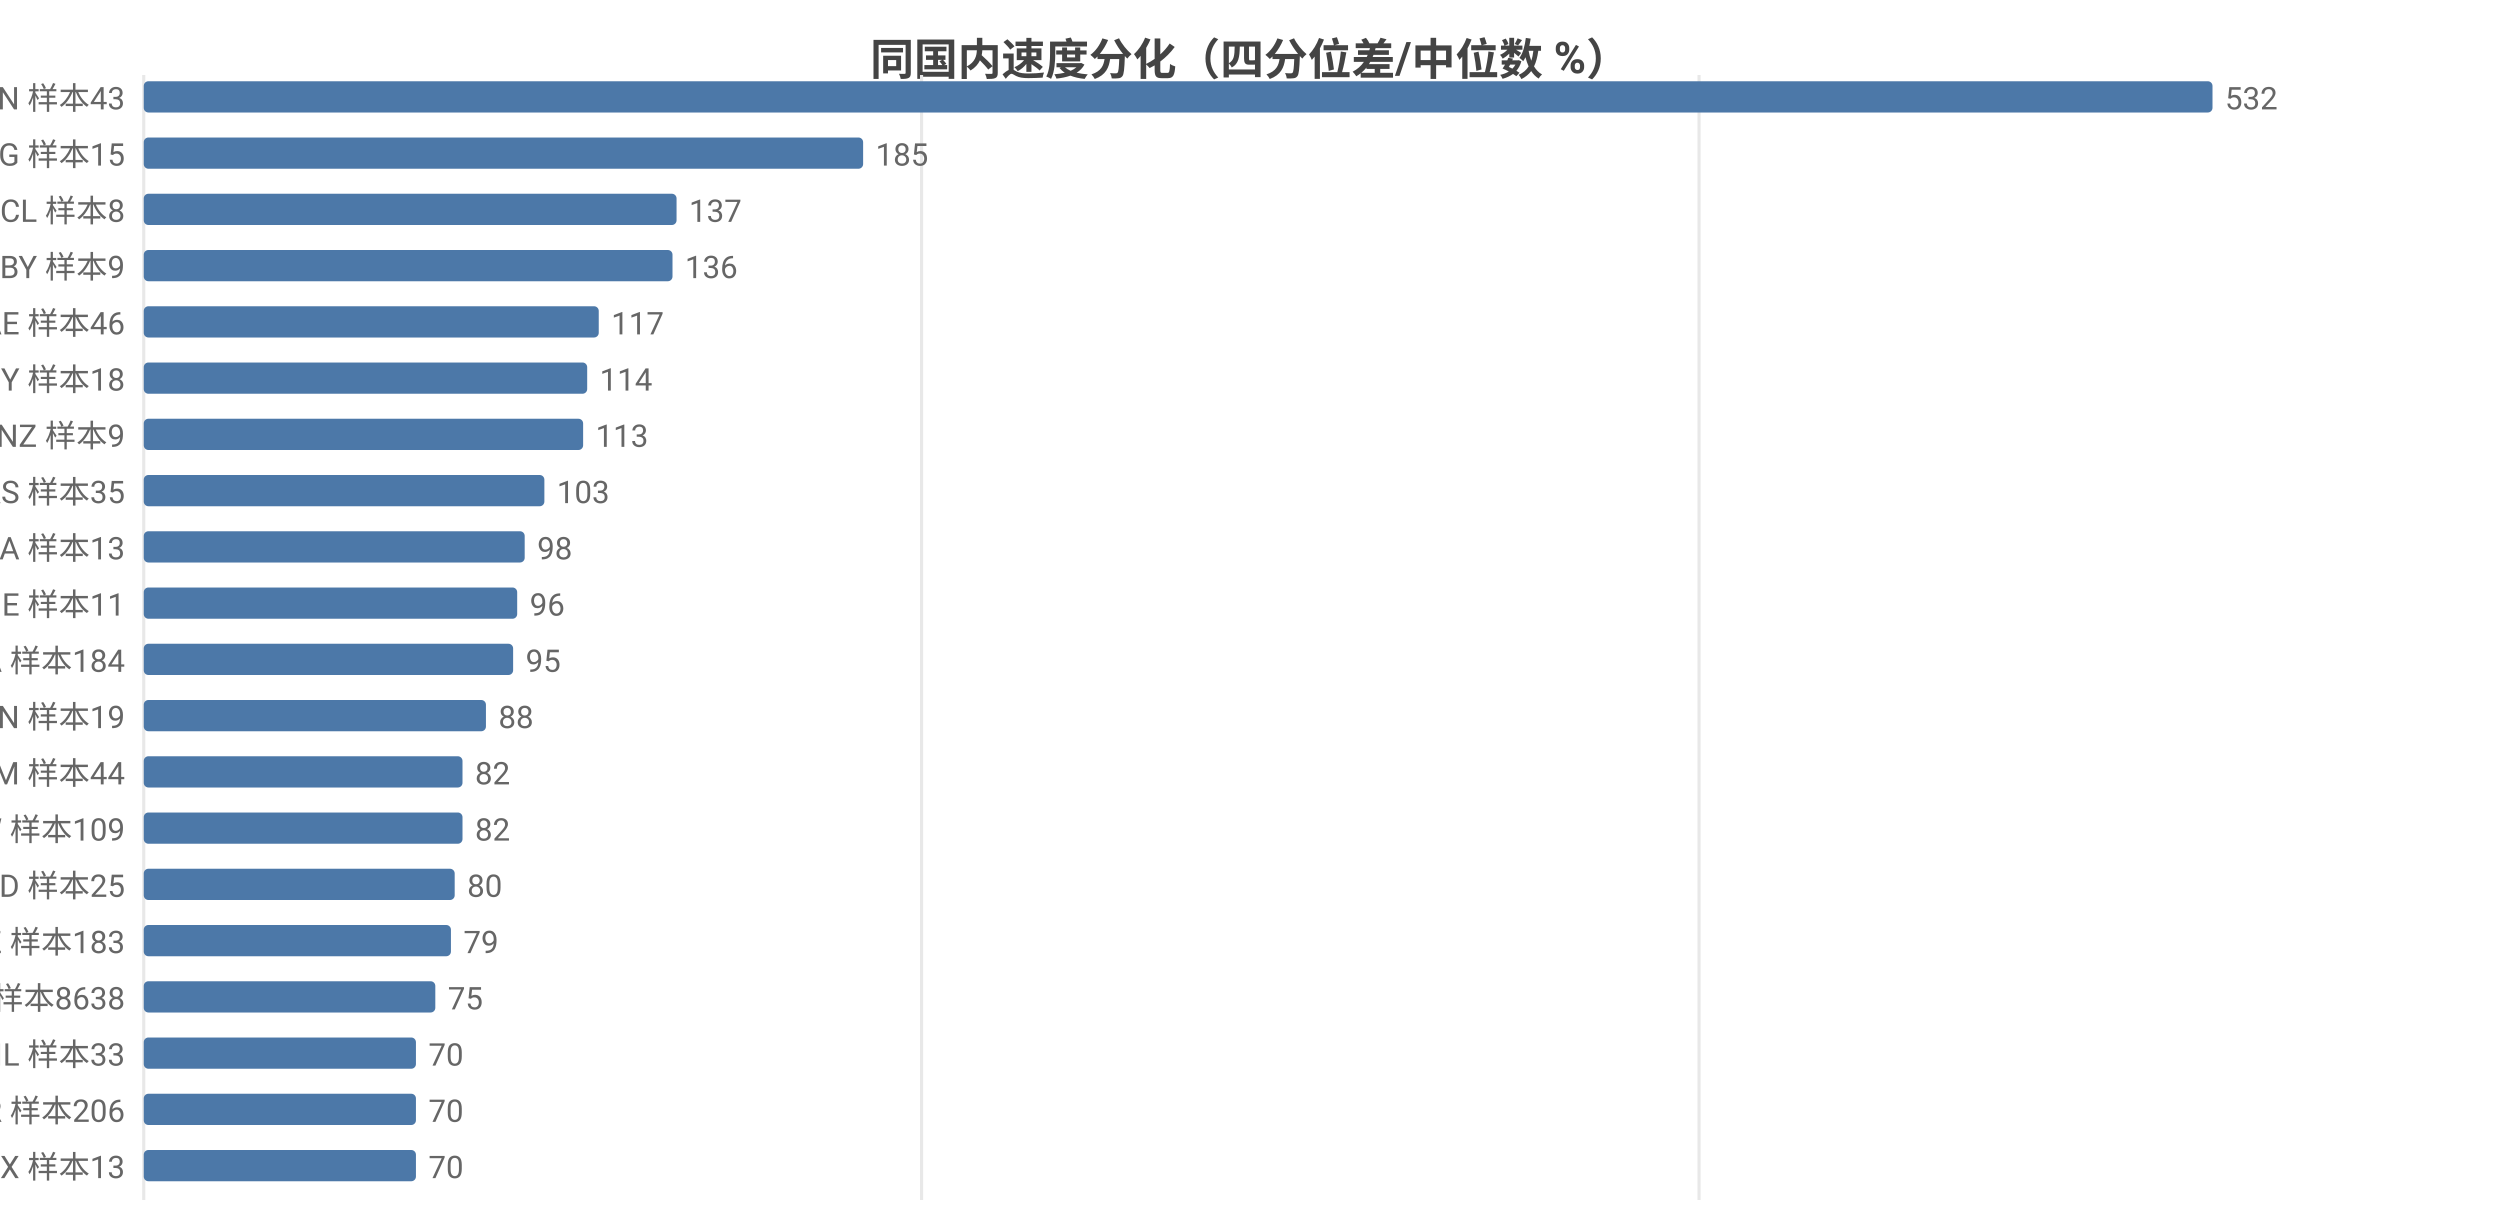
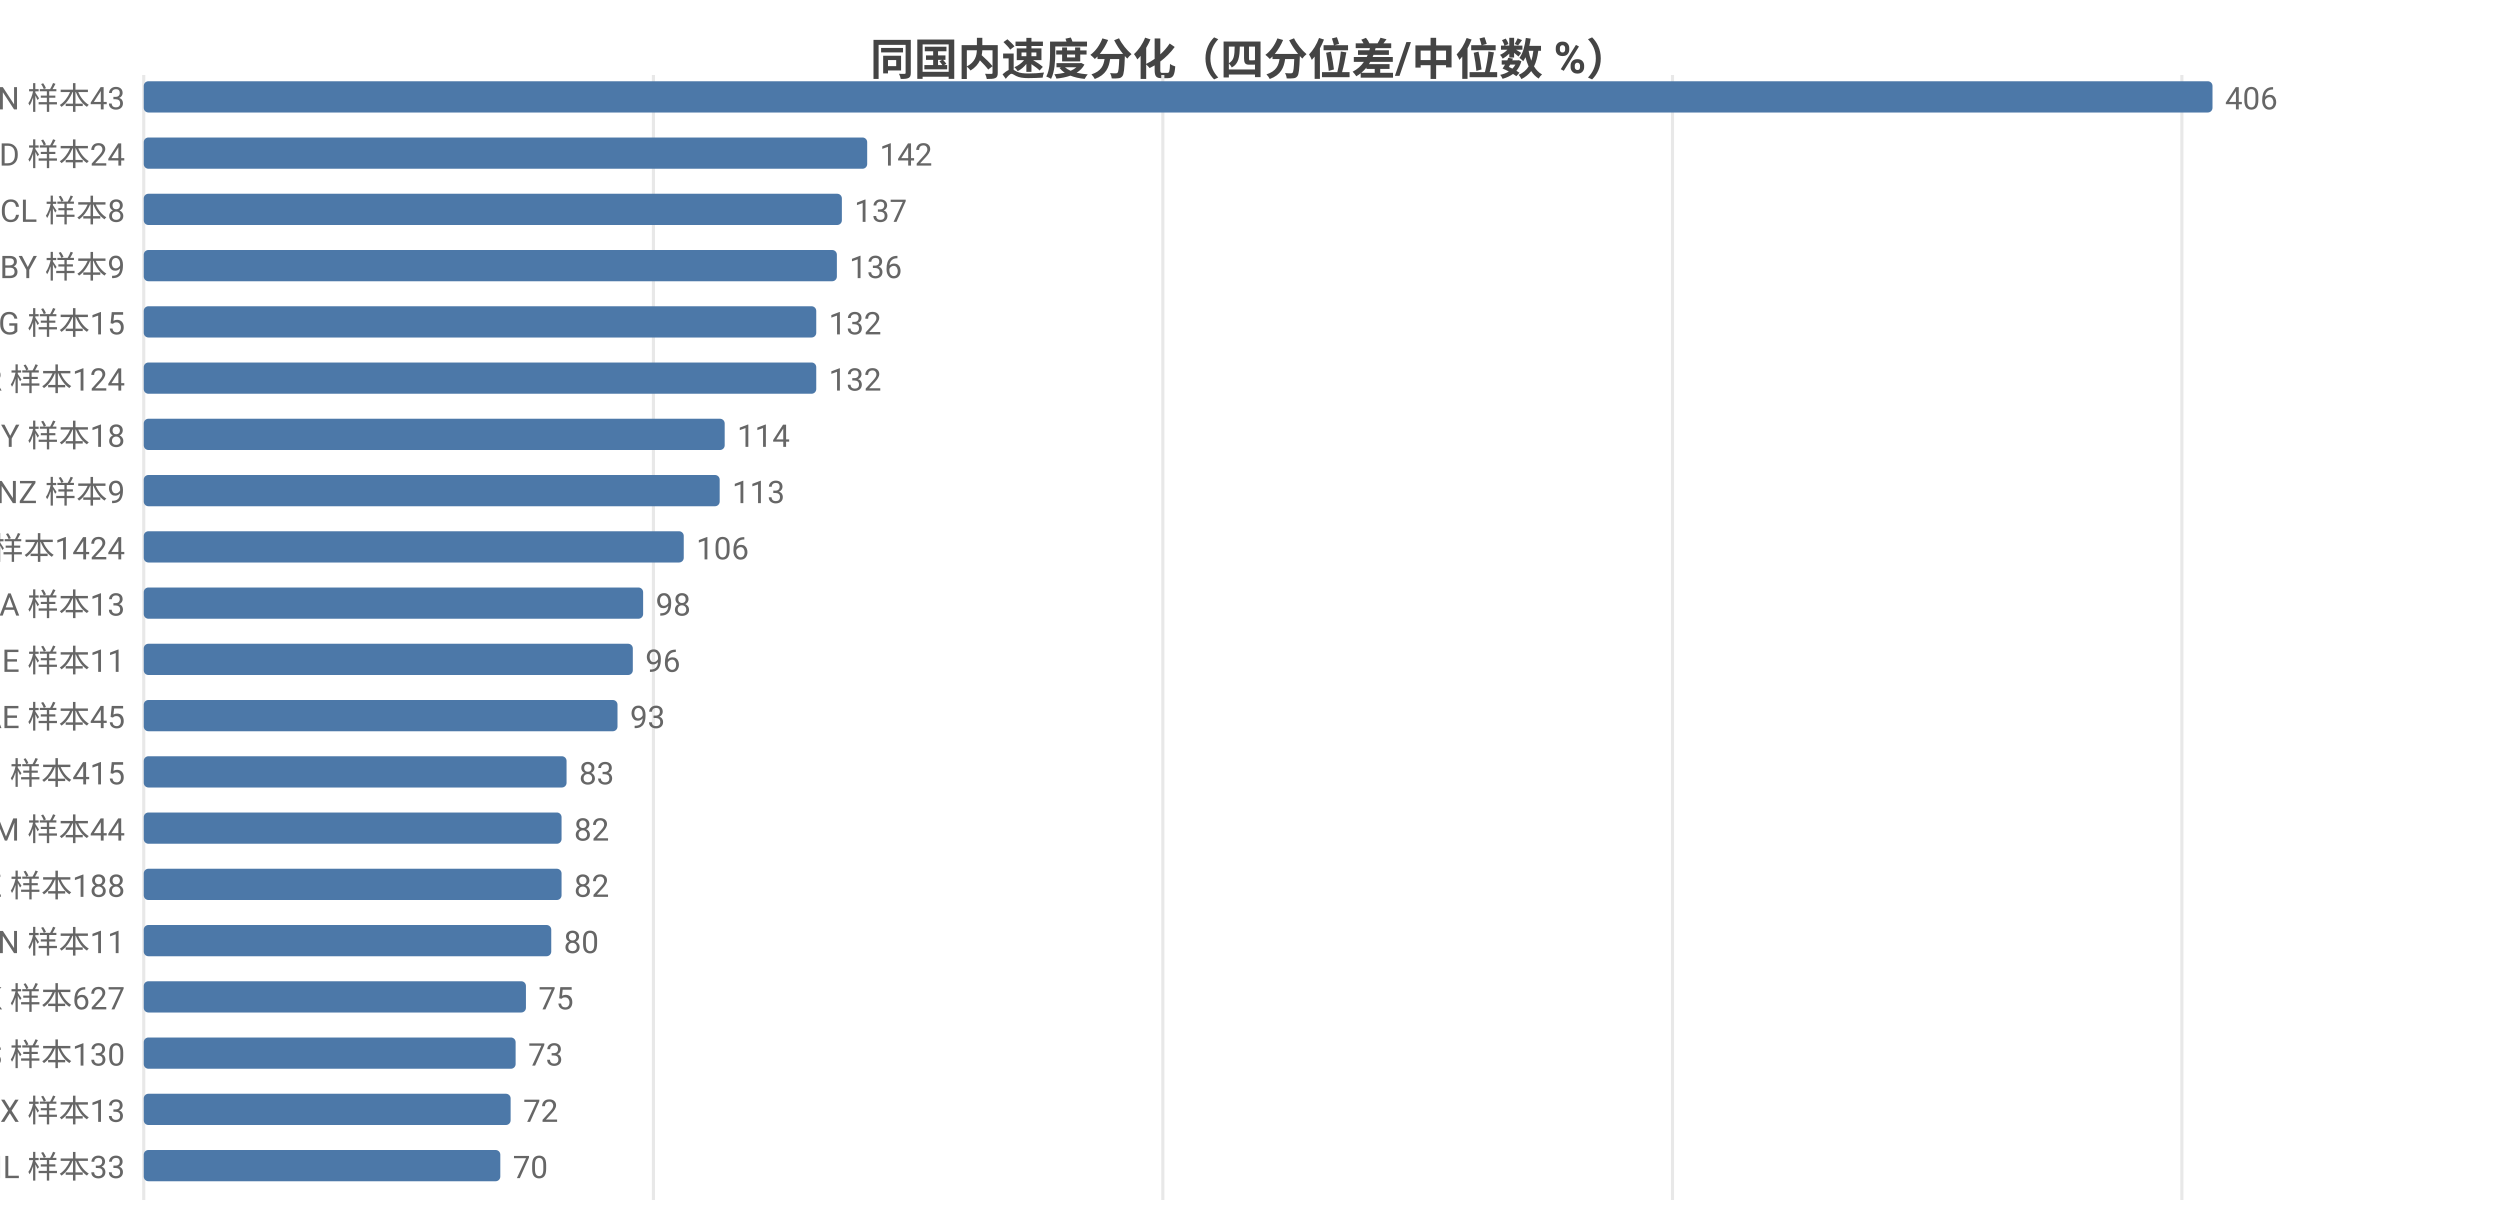
<svg xmlns="http://www.w3.org/2000/svg" width="800" height="392" viewBox="0 0 800 392">
  <rect width="800" height="392" fill="#ffffff" />
  <style>text{font-family:system-ui,-apple-system,'Segoe UI',Roboto,'PingFang SC','Microsoft YaHei','Noto Sans CJK SC',sans-serif}.g{stroke:#e8e8e8;stroke-width:1}.a{stroke:#999;stroke-width:1}.t{font-size:10px;fill:#666}.m{font-size:10px;text-anchor:middle;fill:#666}.e{font-size:10px;text-anchor:end;fill:#666}.l{font-size:11px;fill:#333}.tt{font-size:14px;font-weight:600;text-anchor:middle;fill:#444}.em{font-size:13px;text-anchor:middle;fill:#999}</style>
  <text class="tt" x="400.0" y="24">同国内速度分化（四分位差/中位数 %）</text>
  <line class="g" x1="46" y1="24" x2="46" y2="384" />
-   <line class="g" x1="294.9" y1="24" x2="294.9" y2="384" />
-   <line class="g" x1="543.7" y1="24" x2="543.7" y2="384" />
+   <line class="g" x1="209.1" y1="24" x2="209.1" y2="384" />
+   <line class="g" x1="372.1" y1="24" x2="372.1" y2="384" />
+   <line class="g" x1="535.2" y1="24" x2="535.2" y2="384" />
+   <line class="g" x1="698.2" y1="24" x2="698.2" y2="384" />
  <text class="e" x="40" y="35">VN 样本43</text>
  <rect x="46" y="26" width="662" height="10" fill="#4c78a8" rx="1.5" />
-   <text class="t" x="712" y="35">532</text>
-   <text class="e" x="40" y="53">KG 样本15</text>
-   <rect x="46" y="44" width="230.2" height="10" fill="#4c78a8" rx="1.5" />
-   <text class="t" x="280.2" y="53">185</text>
+   <text class="t" x="712" y="35">406</text>
+   <text class="e" x="40" y="53">BD 样本24</text>
+   <rect x="46" y="44" width="231.5" height="10" fill="#4c78a8" rx="1.5" />
+   <text class="t" x="281.5" y="53">142</text>
  <text class="e" x="40" y="71">CL 样本8</text>
-   <rect x="46" y="62" width="170.5" height="10" fill="#4c78a8" rx="1.5" />
-   <text class="t" x="220.5" y="71">137</text>
+   <rect x="46" y="62" width="223.4" height="10" fill="#4c78a8" rx="1.5" />
+   <text class="t" x="273.4" y="71">137</text>
  <text class="e" x="40" y="89">BY 样本9</text>
-   <rect x="46" y="80" width="169.2" height="10" fill="#4c78a8" rx="1.5" />
-   <text class="t" x="219.2" y="89">136</text>
-   <text class="e" x="40" y="107">AE 样本46</text>
-   <rect x="46" y="98" width="145.6" height="10" fill="#4c78a8" rx="1.5" />
-   <text class="t" x="195.6" y="107">117</text>
-   <text class="e" x="40" y="125">CY 样本18</text>
-   <rect x="46" y="116" width="141.9" height="10" fill="#4c78a8" rx="1.5" />
-   <text class="t" x="191.9" y="125">114</text>
-   <text class="e" x="40" y="143">NZ 样本9</text>
-   <rect x="46" y="134" width="140.6" height="10" fill="#4c78a8" rx="1.5" />
-   <text class="t" x="190.6" y="143">113</text>
-   <text class="e" x="40" y="161">RS 样本35</text>
-   <rect x="46" y="152" width="128.2" height="10" fill="#4c78a8" rx="1.5" />
-   <text class="t" x="178.2" y="161">103</text>
-   <text class="e" x="40" y="179">SA 样本13</text>
-   <rect x="46" y="170" width="121.9" height="10" fill="#4c78a8" rx="1.5" />
-   <text class="t" x="171.9" y="179">98</text>
-   <text class="e" x="40" y="197">GE 样本11</text>
-   <rect x="46" y="188" width="119.5" height="10" fill="#4c78a8" rx="1.5" />
-   <text class="t" x="169.5" y="197">96</text>
-   <text class="e" x="40" y="215">CA 样本184</text>
-   <rect x="46" y="206" width="118.2" height="10" fill="#4c78a8" rx="1.5" />
-   <text class="t" x="168.2" y="215">95</text>
-   <text class="e" x="40" y="233">CN 样本19</text>
-   <rect x="46" y="224" width="109.5" height="10" fill="#4c78a8" rx="1.5" />
-   <text class="t" x="159.5" y="233">88</text>
-   <text class="e" x="40" y="251">AM 样本44</text>
-   <rect x="46" y="242" width="102.0" height="10" fill="#4c78a8" rx="1.5" />
-   <text class="t" x="152.0" y="251">82</text>
-   <text class="e" x="40" y="269">TW 样本109</text>
-   <rect x="46" y="260" width="102.0" height="10" fill="#4c78a8" rx="1.5" />
-   <text class="t" x="152.0" y="269">82</text>
-   <text class="e" x="40" y="287">BD 样本25</text>
-   <rect x="46" y="278" width="99.5" height="10" fill="#4c78a8" rx="1.5" />
-   <text class="t" x="149.5" y="287">80</text>
-   <text class="e" x="40" y="305">KZ 样本183</text>
-   <rect x="46" y="296" width="98.3" height="10" fill="#4c78a8" rx="1.5" />
-   <text class="t" x="148.3" y="305">79</text>
-   <text class="e" x="40" y="323">US 样本8638</text>
-   <rect x="46" y="314" width="93.3" height="10" fill="#4c78a8" rx="1.5" />
-   <text class="t" x="143.3" y="323">75</text>
-   <text class="e" x="40" y="341">IL 样本33</text>
-   <rect x="46" y="332" width="87.1" height="10" fill="#4c78a8" rx="1.5" />
-   <text class="t" x="137.1" y="341">70</text>
-   <text class="e" x="40" y="359">KR 样本206</text>
-   <rect x="46" y="350" width="87.1" height="10" fill="#4c78a8" rx="1.5" />
-   <text class="t" x="137.1" y="359">70</text>
-   <text class="e" x="40" y="377">MX 样本13</text>
-   <rect x="46" y="368" width="87.1" height="10" fill="#4c78a8" rx="1.5" />
-   <text class="t" x="137.1" y="377">70</text>
+   <rect x="46" y="80" width="221.8" height="10" fill="#4c78a8" rx="1.5" />
+   <text class="t" x="271.8" y="89">136</text>
+   <text class="e" x="40" y="107">KG 样本15</text>
+   <rect x="46" y="98" width="215.2" height="10" fill="#4c78a8" rx="1.5" />
+   <text class="t" x="265.2" y="107">132</text>
+   <text class="e" x="40" y="125">TR 样本124</text>
+   <rect x="46" y="116" width="215.2" height="10" fill="#4c78a8" rx="1.5" />
+   <text class="t" x="265.2" y="125">132</text>
+   <text class="e" x="40" y="143">CY 样本18</text>
+   <rect x="46" y="134" width="185.9" height="10" fill="#4c78a8" rx="1.5" />
+   <text class="t" x="235.9" y="143">114</text>
+   <text class="e" x="40" y="161">NZ 样本9</text>
+   <rect x="46" y="152" width="184.3" height="10" fill="#4c78a8" rx="1.5" />
+   <text class="t" x="234.3" y="161">113</text>
+   <text class="e" x="40" y="179">FI 样本1424</text>
+   <rect x="46" y="170" width="172.8" height="10" fill="#4c78a8" rx="1.5" />
+   <text class="t" x="222.8" y="179">106</text>
+   <text class="e" x="40" y="197">SA 样本13</text>
+   <rect x="46" y="188" width="159.8" height="10" fill="#4c78a8" rx="1.5" />
+   <text class="t" x="209.8" y="197">98</text>
+   <text class="e" x="40" y="215">GE 样本11</text>
+   <rect x="46" y="206" width="156.5" height="10" fill="#4c78a8" rx="1.5" />
+   <text class="t" x="206.5" y="215">96</text>
+   <text class="e" x="40" y="233">AE 样本45</text>
+   <rect x="46" y="224" width="151.6" height="10" fill="#4c78a8" rx="1.5" />
+   <text class="t" x="201.6" y="233">93</text>
+   <text class="e" x="40" y="251">RU 样本415</text>
+   <rect x="46" y="242" width="135.3" height="10" fill="#4c78a8" rx="1.5" />
+   <text class="t" x="185.3" y="251">83</text>
+   <text class="e" x="40" y="269">AM 样本44</text>
+   <rect x="46" y="260" width="133.7" height="10" fill="#4c78a8" rx="1.5" />
+   <text class="t" x="183.7" y="269">82</text>
+   <text class="e" x="40" y="287">KZ 样本188</text>
+   <rect x="46" y="278" width="133.7" height="10" fill="#4c78a8" rx="1.5" />
+   <text class="t" x="183.7" y="287">82</text>
+   <text class="e" x="40" y="305">CN 样本11</text>
+   <rect x="46" y="296" width="130.4" height="10" fill="#4c78a8" rx="1.5" />
+   <text class="t" x="180.4" y="305">80</text>
+   <text class="e" x="40" y="323">HK 样本627</text>
+   <rect x="46" y="314" width="122.3" height="10" fill="#4c78a8" rx="1.5" />
+   <text class="t" x="172.3" y="323">75</text>
+   <text class="e" x="40" y="341">ES 样本130</text>
+   <rect x="46" y="332" width="119.0" height="10" fill="#4c78a8" rx="1.5" />
+   <text class="t" x="169.0" y="341">73</text>
+   <text class="e" x="40" y="359">MX 样本13</text>
+   <rect x="46" y="350" width="117.4" height="10" fill="#4c78a8" rx="1.5" />
+   <text class="t" x="167.4" y="359">72</text>
+   <text class="e" x="40" y="377">IL 样本33</text>
+   <rect x="46" y="368" width="114.1" height="10" fill="#4c78a8" rx="1.5" />
+   <text class="t" x="164.1" y="377">70</text>
</svg>
